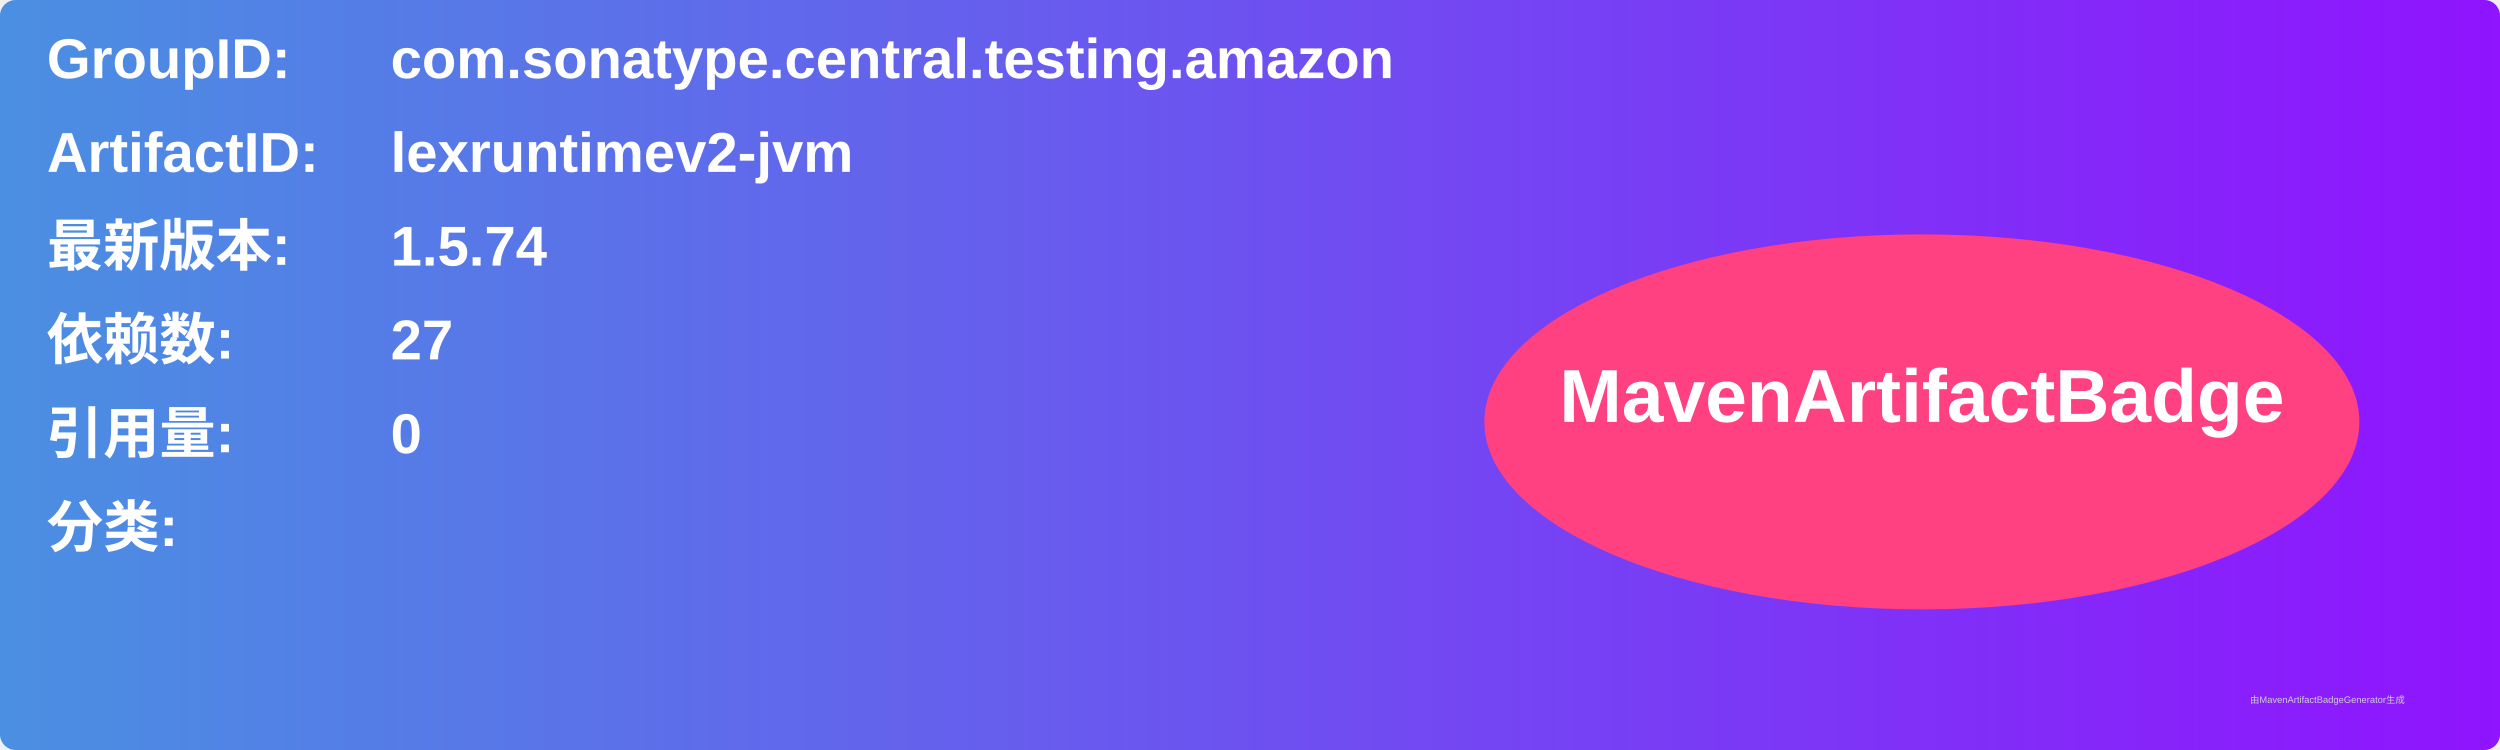
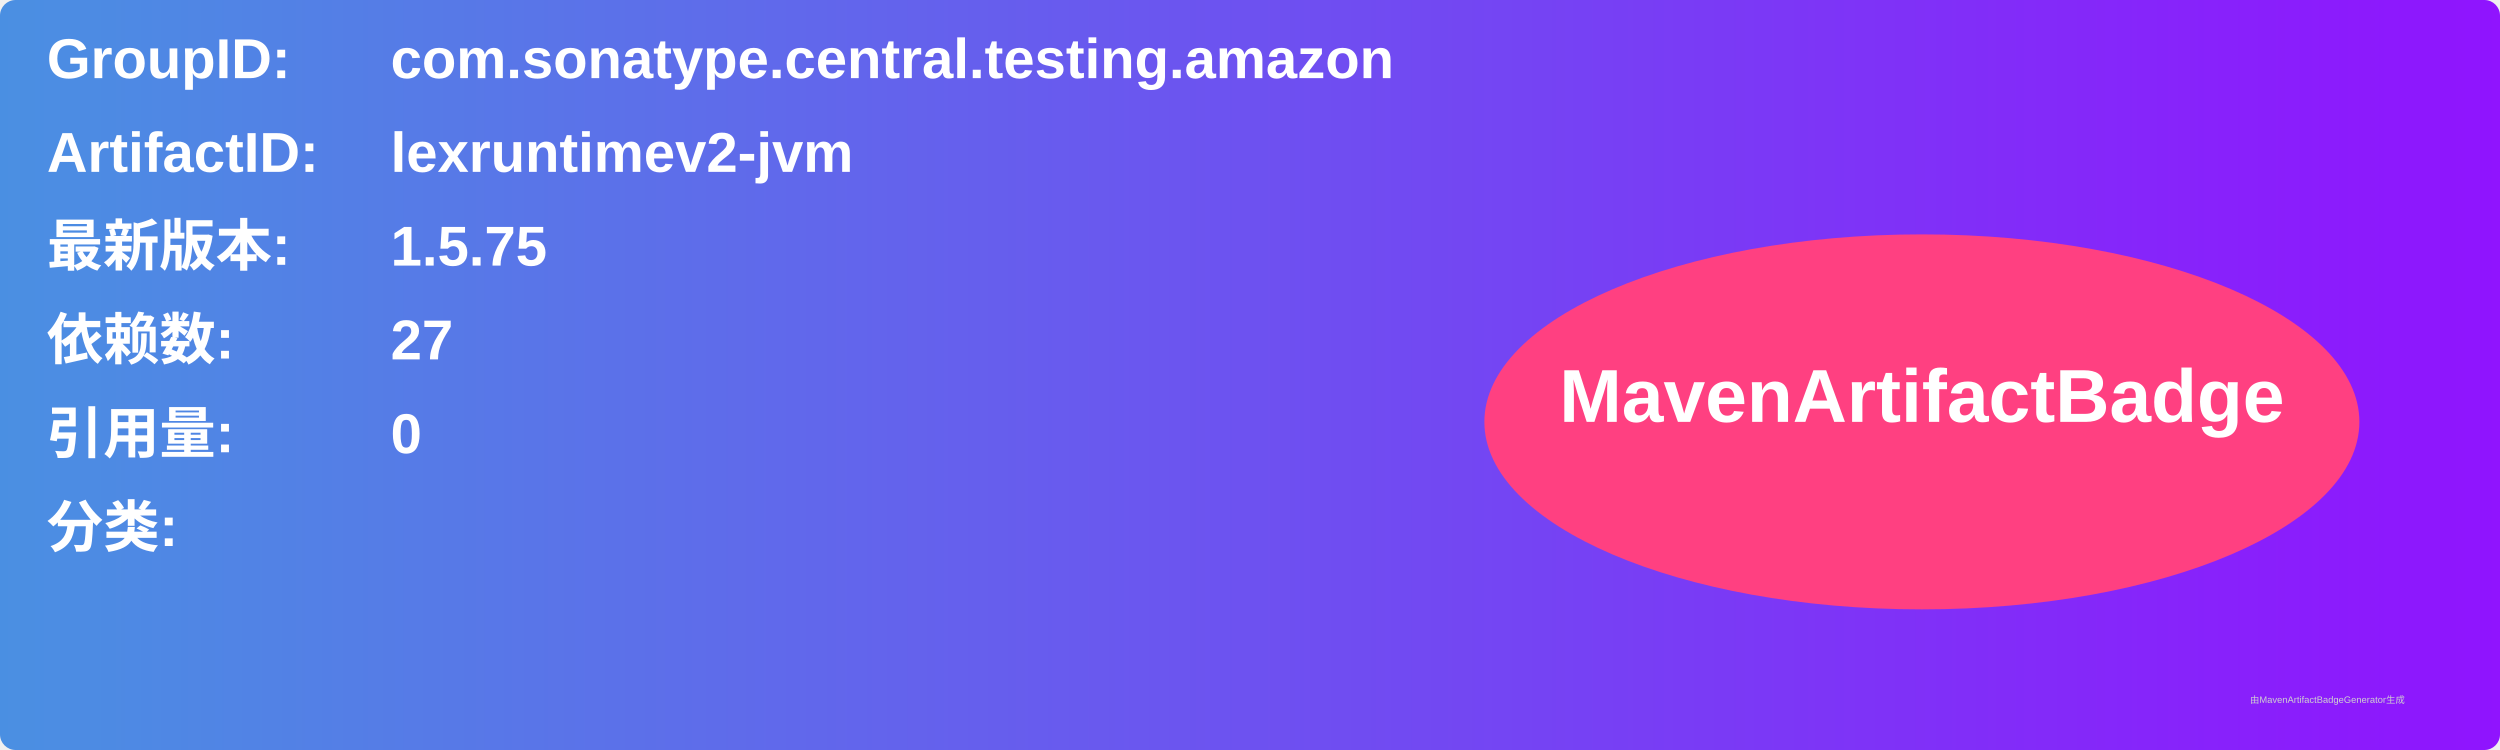
<svg xmlns="http://www.w3.org/2000/svg" width="800" height="240" viewBox="0 0 800 240">
  <linearGradient id="grad" x1="0%" y1="0%" x2="100%" y2="0%">
    <stop offset="0%" stop-color="#4a90e2" />
    <stop offset="100%" stop-color="#9013fe" />
  </linearGradient>
  <rect width="100%" height="100%" rx="5" ry="5" fill="url(#grad)" />
  <g transform="translate(15, 15)">
    <text x="0" y="10" font-family="Arial" font-size="18" fill="white" font-weight="bold" width="260">GroupID:</text>
    <text x="110" y="10" font-family="Arial" font-size="18" fill="white" font-weight="bold" width="460">com.sonatype.central.testing.amazon</text>
    <text x="0" y="40" font-family="Arial" font-size="18" fill="white" font-weight="bold" width="260">ArtifactID:</text>
    <text x="110" y="40" font-family="Arial" font-size="18" fill="white" font-weight="bold" width="460">lexruntimev2-jvm</text>
    <text x="0" y="70" font-family="Arial" font-size="18" fill="white" font-weight="bold">最新版本:</text>
    <text x="110" y="70" font-family="Arial" font-size="18" fill="white" font-weight="bold">
-       <tspan font-weight="bold">1.5.74</tspan>
+       <tspan font-weight="bold">1.5.75</tspan>
    </text>
    <text x="0" y="100" font-family="Arial" font-size="18" fill="white" font-weight="bold">依赖数: </text>
    <text x="110" y="100" font-family="Arial" font-size="18" fill="white">
      <tspan font-weight="bold">27</tspan>
    </text>
    <text x="0" y="130" font-family="Arial" font-size="18" fill="white" font-weight="bold">引用量: </text>
    <text x="110" y="130" font-family="Arial" font-size="18" fill="white">
      <tspan font-weight="bold">0</tspan>
    </text>
    <text x="0" y="160" font-family="Arial" font-size="18" fill="white" font-weight="bold">分类:</text>
    <text x="10" y="190" font-family="Arial" font-size="10" fill="white">
      <tspan font-weight="bold" />
    </text>
    <ellipse cx="600" cy="120" rx="140" ry="60" fill="#ff4081" />
    <text x="600" y="120" text-anchor="middle" font-family="Arial" font-size="24" fill="white" font-weight="bold">MavenArtifactBadge</text>
  </g>
  <text x="720" y="225" font-family="Arial" font-size="3" fill="#d0d0d0">由MavenArtifactBadgeGenerator生成</text>
</svg>
